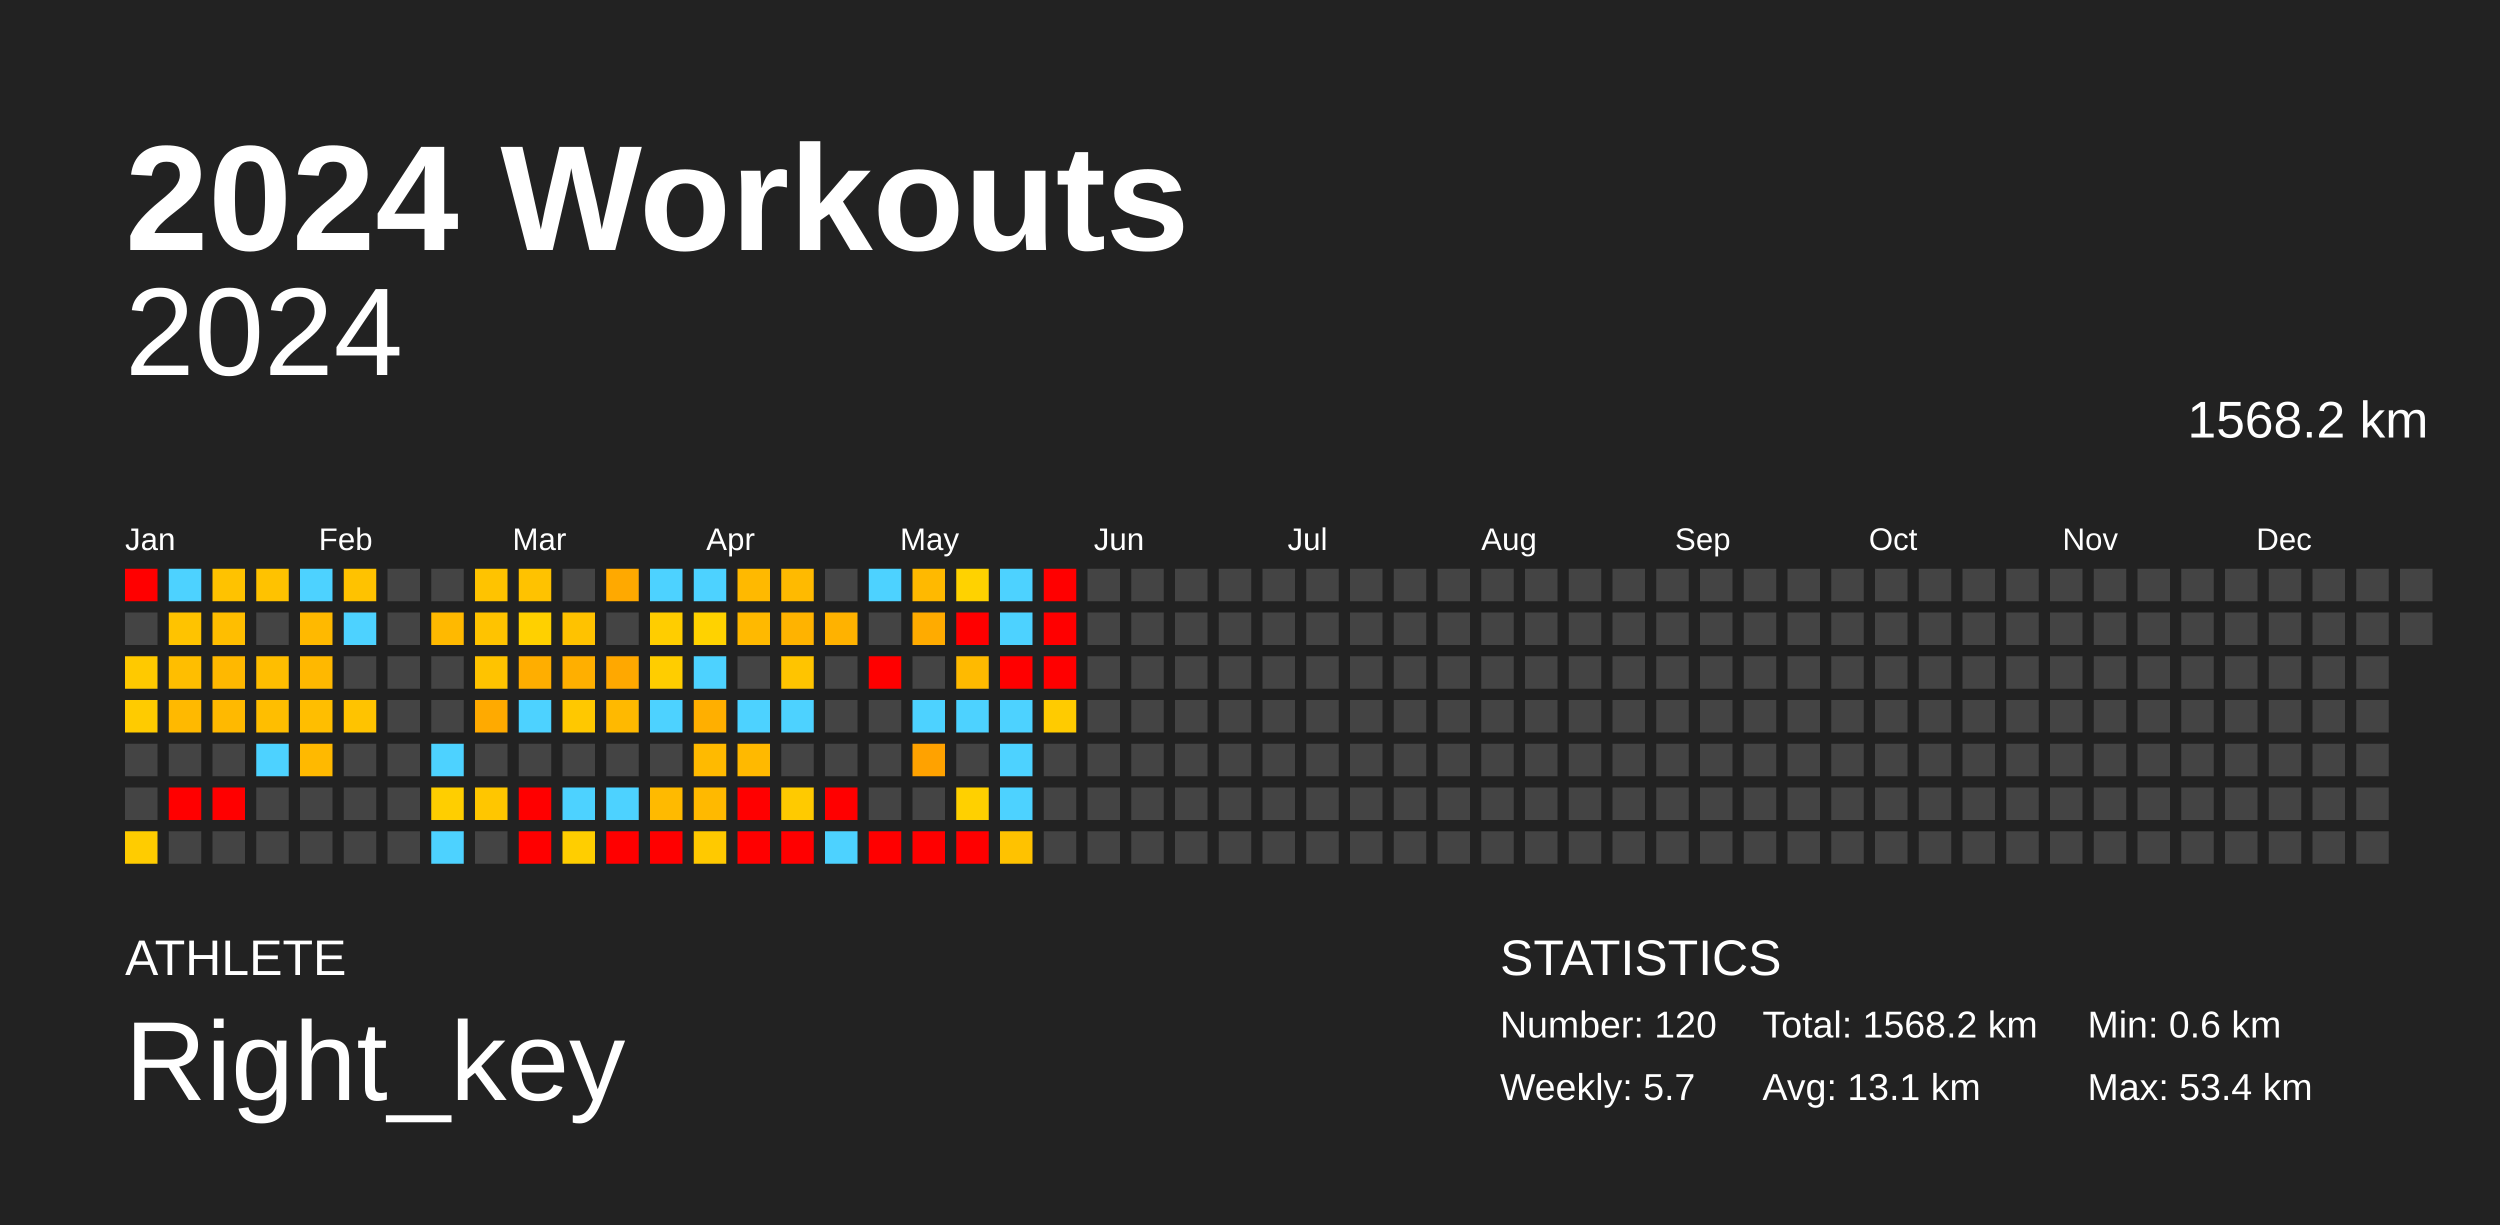
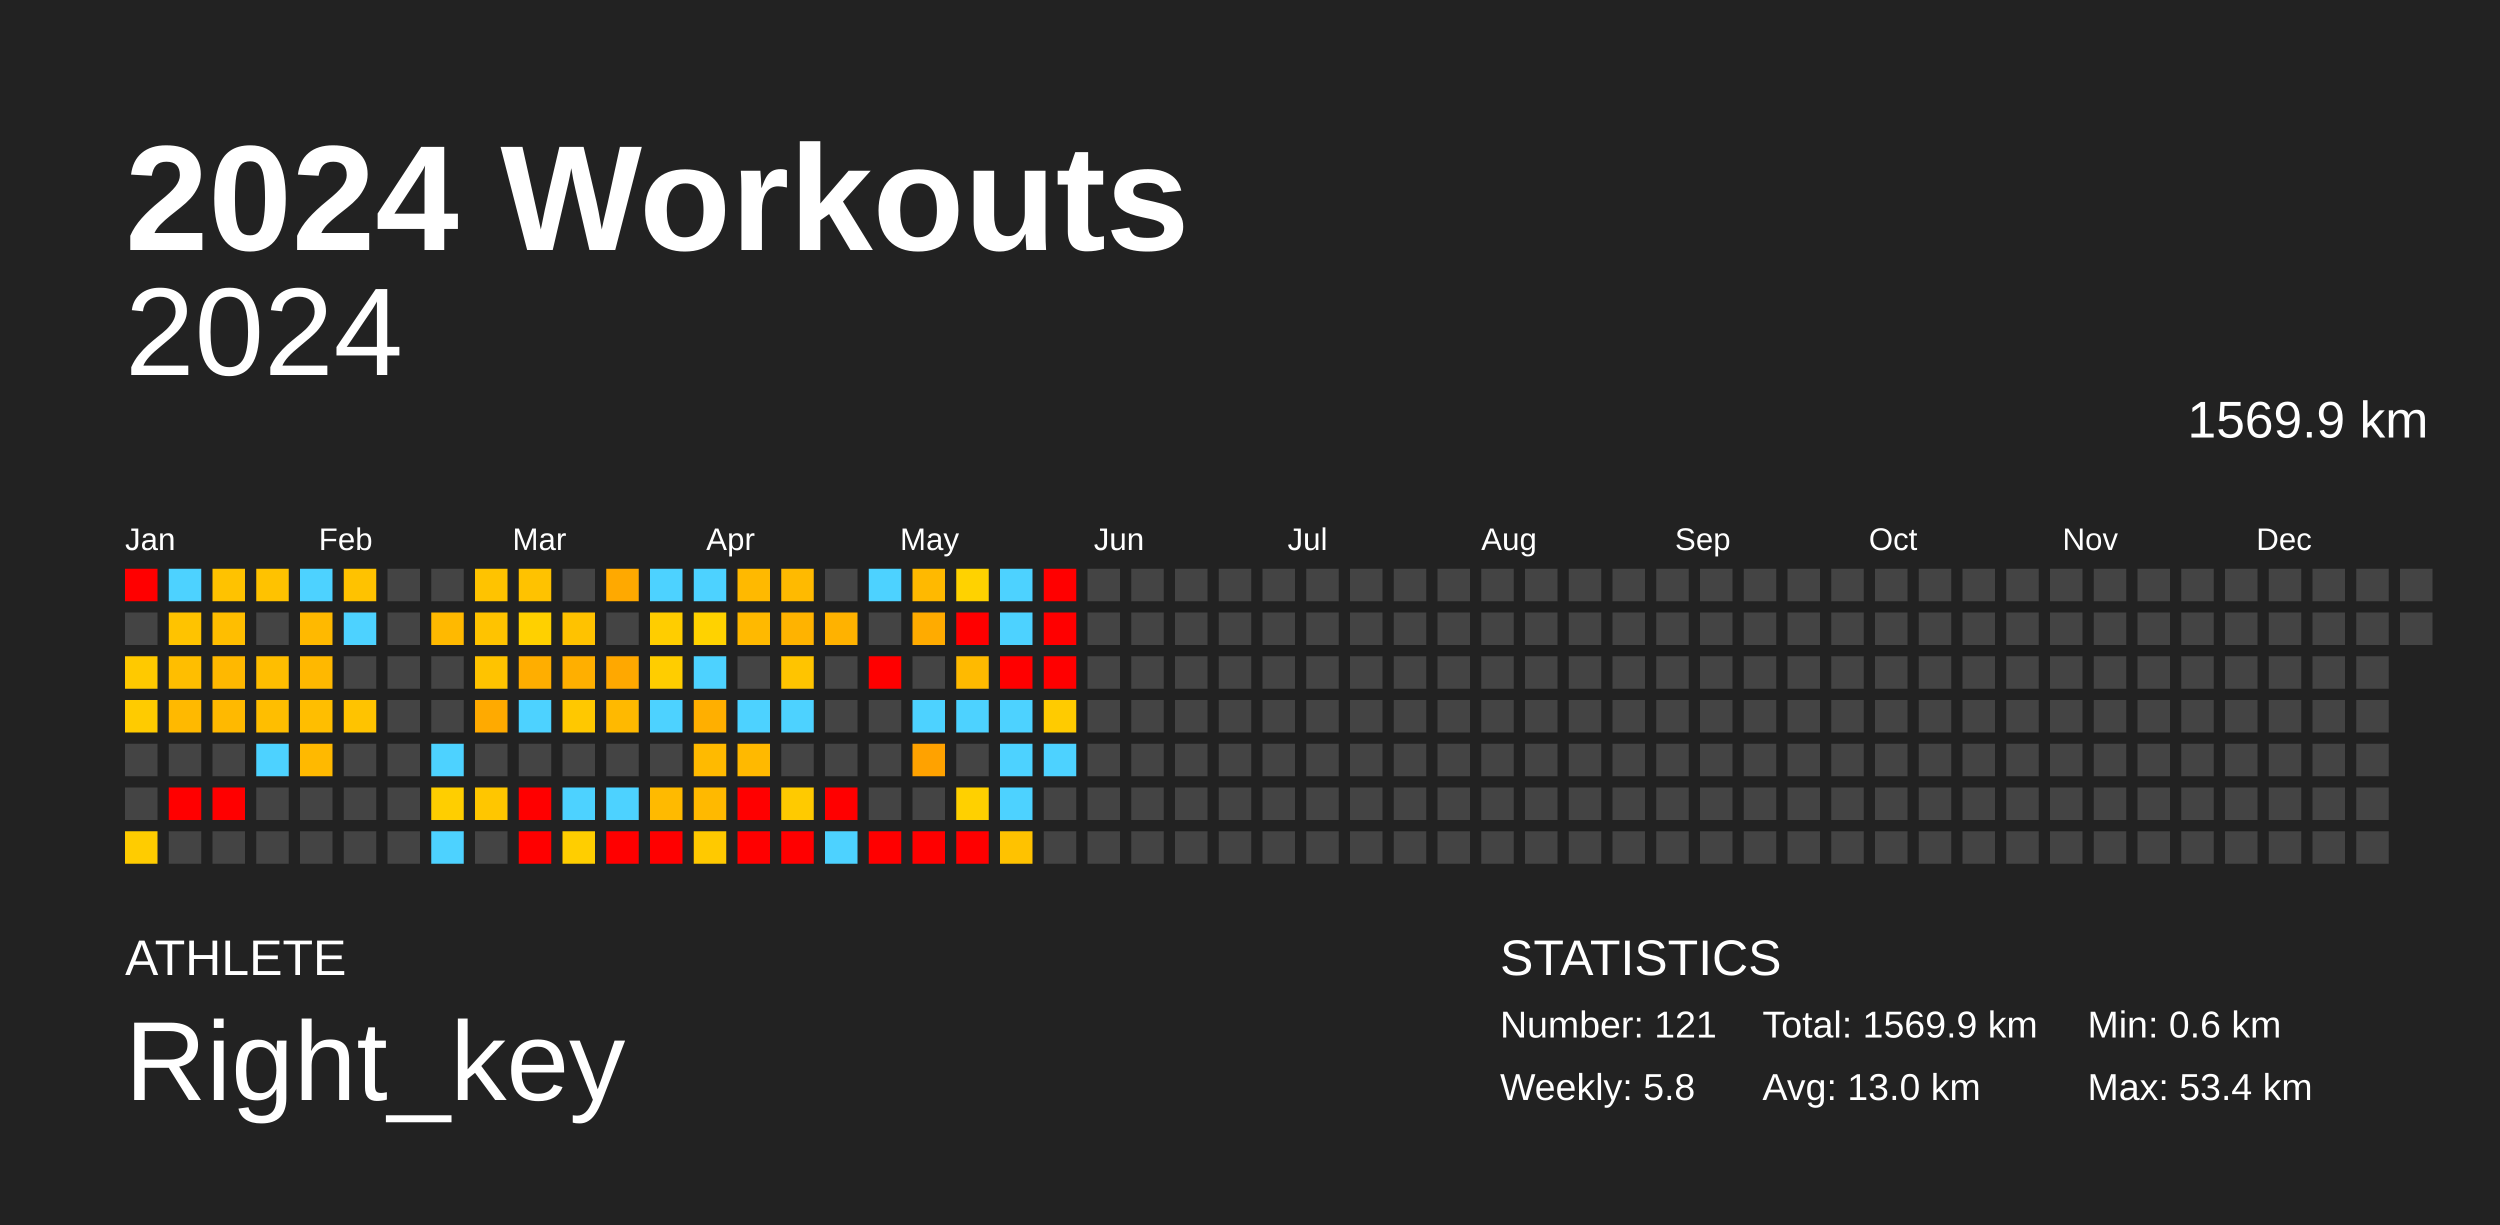
<svg xmlns="http://www.w3.org/2000/svg" baseProfile="full" height="98mm" version="1.1" viewBox="0,0,200,98" width="200mm">
  <defs />
  <rect fill="#222222" height="98" width="200" x="0" y="0" />
  <text fill="#FFFFFF" style="font-size:12px; font-family:Arial; font-weight:bold;" x="10" y="20">2024 Workouts</text>
  <text fill="#FFFFFF" style="font-size:4px; font-family:Arial" x="10" y="78">ATHLETE</text>
  <text fill="#FFFFFF" style="font-size:9px; font-family:Arial" x="10" y="88">Right_key</text>
  <text fill="#FFFFFF" style="font-size:4px; font-family:Arial" x="120" y="78">STATISTICS</text>
-   <text fill="#FFFFFF" style="font-size:3px; font-family:Arial" x="120" y="83">Number: 120</text>
-   <text fill="#FFFFFF" style="font-size:3px; font-family:Arial" x="120" y="88">Weekly: 5.7</text>
-   <text fill="#FFFFFF" style="font-size:3px; font-family:Arial" x="141" y="83">Total: 1568.2 km</text>
-   <text fill="#FFFFFF" style="font-size:3px; font-family:Arial" x="141" y="88">Avg: 13.1 km</text>
+   <text fill="#FFFFFF" style="font-size:3px; font-family:Arial" x="120" y="83">Number: 121</text>
+   <text fill="#FFFFFF" style="font-size:3px; font-family:Arial" x="120" y="88">Weekly: 5.8</text>
+   <text fill="#FFFFFF" style="font-size:3px; font-family:Arial" x="141" y="83">Total: 1569.9 km</text>
+   <text fill="#FFFFFF" style="font-size:3px; font-family:Arial" x="141" y="88">Avg: 13.0 km</text>
  <text fill="#FFFFFF" style="font-size:3px; font-family:Arial" x="167" y="83">Min: 0.6 km</text>
  <text fill="#FFFFFF" style="font-size:3px; font-family:Arial" x="167" y="88">Max: 53.4 km</text>
  <text alignment-baseline="hanging" fill="#FFFFFF" style="font-size:10.0px; font-family:Arial;" x="10" y="30">2024</text>
-   <text alignment-baseline="hanging" fill="#FFFFFF" style="font-size:4.125px; font-family:Arial;" x="175" y="35">1568.2 km</text>
+   <text alignment-baseline="hanging" fill="#FFFFFF" style="font-size:4.125px; font-family:Arial;" x="175" y="35">1569.9 km</text>
  <text fill="#FFFFFF" style="font-size:2.5px; font-family:Arial" x="10.0" y="44">Jan</text>
  <text fill="#FFFFFF" style="font-size:2.5px; font-family:Arial" x="25.5" y="44">Feb</text>
  <text fill="#FFFFFF" style="font-size:2.5px; font-family:Arial" x="41.0" y="44">Mar</text>
  <text fill="#FFFFFF" style="font-size:2.5px; font-family:Arial" x="56.5" y="44">Apr</text>
  <text fill="#FFFFFF" style="font-size:2.5px; font-family:Arial" x="72.0" y="44">May</text>
  <text fill="#FFFFFF" style="font-size:2.5px; font-family:Arial" x="87.5" y="44">Jun</text>
  <text fill="#FFFFFF" style="font-size:2.5px; font-family:Arial" x="103.0" y="44">Jul</text>
  <text fill="#FFFFFF" style="font-size:2.5px; font-family:Arial" x="118.5" y="44">Aug</text>
  <text fill="#FFFFFF" style="font-size:2.5px; font-family:Arial" x="134.0" y="44">Sep</text>
  <text fill="#FFFFFF" style="font-size:2.5px; font-family:Arial" x="149.5" y="44">Oct</text>
  <text fill="#FFFFFF" style="font-size:2.5px; font-family:Arial" x="165.0" y="44">Nov</text>
  <text fill="#FFFFFF" style="font-size:2.5px; font-family:Arial" x="180.5" y="44">Dec</text>
  <rect fill="red" height="2.6" width="2.6" x="10.0" y="45.5" />
  <rect fill="#444444" height="2.6" width="2.6" x="10.0" y="49.0" />
  <rect fill="#ffc900" height="2.6" width="2.6" x="10.0" y="52.5" />
  <rect fill="#ffcb00" height="2.6" width="2.6" x="10.0" y="56.0" />
  <rect fill="#444444" height="2.6" width="2.6" x="10.0" y="59.5" />
  <rect fill="#444444" height="2.6" width="2.6" x="10.0" y="63.0" />
  <rect fill="#ffcc00" height="2.6" width="2.6" x="10.0" y="66.5" />
  <rect fill="#4dd2ff" height="2.6" width="2.6" x="13.5" y="45.5" />
  <rect fill="#ffc300" height="2.6" width="2.6" x="13.5" y="49.0" />
  <rect fill="#ffbe00" height="2.6" width="2.6" x="13.5" y="52.5" />
  <rect fill="#ffb900" height="2.6" width="2.6" x="13.5" y="56.0" />
  <rect fill="#444444" height="2.6" width="2.6" x="13.5" y="59.5" />
  <rect fill="red" height="2.6" width="2.6" x="13.5" y="63.0" />
  <rect fill="#444444" height="2.6" width="2.6" x="13.5" y="66.5" />
  <rect fill="#ffc200" height="2.6" width="2.6" x="17.0" y="45.5" />
  <rect fill="#ffbe00" height="2.6" width="2.6" x="17.0" y="49.0" />
  <rect fill="#ffb800" height="2.6" width="2.6" x="17.0" y="52.5" />
  <rect fill="#ffb900" height="2.6" width="2.6" x="17.0" y="56.0" />
  <rect fill="#444444" height="2.6" width="2.6" x="17.0" y="59.5" />
  <rect fill="red" height="2.6" width="2.6" x="17.0" y="63.0" />
  <rect fill="#444444" height="2.6" width="2.6" x="17.0" y="66.5" />
  <rect fill="#ffc200" height="2.6" width="2.6" x="20.5" y="45.5" />
  <rect fill="#444444" height="2.6" width="2.6" x="20.5" y="49.0" />
  <rect fill="#ffbe00" height="2.6" width="2.6" x="20.5" y="52.5" />
  <rect fill="#ffbe00" height="2.6" width="2.6" x="20.5" y="56.0" />
  <rect fill="#4dd2ff" height="2.6" width="2.6" x="20.5" y="59.5" />
  <rect fill="#444444" height="2.6" width="2.6" x="20.5" y="63.0" />
  <rect fill="#444444" height="2.6" width="2.6" x="20.5" y="66.5" />
  <rect fill="#4dd2ff" height="2.6" width="2.6" x="24.0" y="45.5" />
  <rect fill="#ffb900" height="2.6" width="2.6" x="24.0" y="49.0" />
  <rect fill="#ffb800" height="2.6" width="2.6" x="24.0" y="52.5" />
  <rect fill="#ffbe00" height="2.6" width="2.6" x="24.0" y="56.0" />
  <rect fill="#ffb900" height="2.6" width="2.6" x="24.0" y="59.5" />
  <rect fill="#444444" height="2.6" width="2.6" x="24.0" y="63.0" />
  <rect fill="#444444" height="2.6" width="2.6" x="24.0" y="66.5" />
  <rect fill="#ffc200" height="2.6" width="2.6" x="27.5" y="45.5" />
  <rect fill="#4dd2ff" height="2.6" width="2.6" x="27.5" y="49.0" />
  <rect fill="#444444" height="2.6" width="2.6" x="27.5" y="52.5" />
  <rect fill="#ffc300" height="2.6" width="2.6" x="27.5" y="56.0" />
  <rect fill="#444444" height="2.6" width="2.6" x="27.5" y="59.5" />
  <rect fill="#444444" height="2.6" width="2.6" x="27.5" y="63.0" />
  <rect fill="#444444" height="2.6" width="2.6" x="27.5" y="66.5" />
  <rect fill="#444444" height="2.6" width="2.6" x="31.0" y="45.5" />
  <rect fill="#444444" height="2.6" width="2.6" x="31.0" y="49.0" />
  <rect fill="#444444" height="2.6" width="2.6" x="31.0" y="52.5" />
  <rect fill="#444444" height="2.6" width="2.6" x="31.0" y="56.0" />
  <rect fill="#444444" height="2.6" width="2.6" x="31.0" y="59.5" />
  <rect fill="#444444" height="2.6" width="2.6" x="31.0" y="63.0" />
  <rect fill="#444444" height="2.6" width="2.6" x="31.0" y="66.5" />
  <rect fill="#444444" height="2.6" width="2.6" x="34.5" y="45.5" />
  <rect fill="#ffb900" height="2.6" width="2.6" x="34.5" y="49.0" />
  <rect fill="#444444" height="2.6" width="2.6" x="34.5" y="52.5" />
  <rect fill="#444444" height="2.6" width="2.6" x="34.5" y="56.0" />
  <rect fill="#4dd2ff" height="2.6" width="2.6" x="34.5" y="59.5" />
  <rect fill="#ffce00" height="2.6" width="2.6" x="34.5" y="63.0" />
  <rect fill="#4dd2ff" height="2.6" width="2.6" x="34.5" y="66.5" />
  <rect fill="#ffc300" height="2.6" width="2.6" x="38.0" y="45.5" />
  <rect fill="#ffc300" height="2.6" width="2.6" x="38.0" y="49.0" />
  <rect fill="#ffc300" height="2.6" width="2.6" x="38.0" y="52.5" />
  <rect fill="#ffaa00" height="2.6" width="2.6" x="38.0" y="56.0" />
  <rect fill="#444444" height="2.6" width="2.6" x="38.0" y="59.5" />
  <rect fill="#ffc600" height="2.6" width="2.6" x="38.0" y="63.0" />
  <rect fill="#444444" height="2.6" width="2.6" x="38.0" y="66.5" />
  <rect fill="#ffc200" height="2.6" width="2.6" x="41.5" y="45.5" />
  <rect fill="#ffd000" height="2.6" width="2.6" x="41.5" y="49.0" />
  <rect fill="#ffae00" height="2.6" width="2.6" x="41.5" y="52.5" />
  <rect fill="#4dd2ff" height="2.6" width="2.6" x="41.5" y="56.0" />
  <rect fill="#444444" height="2.6" width="2.6" x="41.5" y="59.5" />
  <rect fill="red" height="2.6" width="2.6" x="41.5" y="63.0" />
  <rect fill="red" height="2.6" width="2.6" x="41.5" y="66.5" />
  <rect fill="#444444" height="2.6" width="2.6" x="45.0" y="45.5" />
  <rect fill="#ffc200" height="2.6" width="2.6" x="45.0" y="49.0" />
  <rect fill="#ffaf00" height="2.6" width="2.6" x="45.0" y="52.5" />
  <rect fill="#ffc800" height="2.6" width="2.6" x="45.0" y="56.0" />
  <rect fill="#444444" height="2.6" width="2.6" x="45.0" y="59.5" />
  <rect fill="#4dd2ff" height="2.6" width="2.6" x="45.0" y="63.0" />
  <rect fill="#ffce00" height="2.6" width="2.6" x="45.0" y="66.5" />
  <rect fill="#ffa900" height="2.6" width="2.6" x="48.5" y="45.5" />
  <rect fill="#444444" height="2.6" width="2.6" x="48.5" y="49.0" />
  <rect fill="#ffa800" height="2.6" width="2.6" x="48.5" y="52.5" />
  <rect fill="#ffb900" height="2.6" width="2.6" x="48.5" y="56.0" />
  <rect fill="#444444" height="2.6" width="2.6" x="48.5" y="59.5" />
  <rect fill="#4dd2ff" height="2.6" width="2.6" x="48.5" y="63.0" />
  <rect fill="red" height="2.6" width="2.6" x="48.5" y="66.5" />
  <rect fill="#4dd2ff" height="2.6" width="2.6" x="52.0" y="45.5" />
  <rect fill="#ffcd00" height="2.6" width="2.6" x="52.0" y="49.0" />
  <rect fill="#ffcd00" height="2.6" width="2.6" x="52.0" y="52.5" />
  <rect fill="#4dd2ff" height="2.6" width="2.6" x="52.0" y="56.0" />
  <rect fill="#444444" height="2.6" width="2.6" x="52.0" y="59.5" />
  <rect fill="#ffba00" height="2.6" width="2.6" x="52.0" y="63.0" />
  <rect fill="red" height="2.6" width="2.6" x="52.0" y="66.5" />
  <rect fill="#4dd2ff" height="2.6" width="2.6" x="55.5" y="45.5" />
  <rect fill="#ffd200" height="2.6" width="2.6" x="55.5" y="49.0" />
  <rect fill="#4dd2ff" height="2.6" width="2.6" x="55.5" y="52.5" />
  <rect fill="#ffaf00" height="2.6" width="2.6" x="55.5" y="56.0" />
  <rect fill="#ffba00" height="2.6" width="2.6" x="55.5" y="59.5" />
  <rect fill="#ffb900" height="2.6" width="2.6" x="55.5" y="63.0" />
  <rect fill="#ffc900" height="2.6" width="2.6" x="55.5" y="66.5" />
  <rect fill="#ffb900" height="2.6" width="2.6" x="59.0" y="45.5" />
  <rect fill="#ffb900" height="2.6" width="2.6" x="59.0" y="49.0" />
  <rect fill="#444444" height="2.6" width="2.6" x="59.0" y="52.5" />
  <rect fill="#4dd2ff" height="2.6" width="2.6" x="59.0" y="56.0" />
  <rect fill="#ffb900" height="2.6" width="2.6" x="59.0" y="59.5" />
  <rect fill="red" height="2.6" width="2.6" x="59.0" y="63.0" />
  <rect fill="red" height="2.6" width="2.6" x="59.0" y="66.5" />
  <rect fill="#ffba00" height="2.6" width="2.6" x="62.5" y="45.5" />
  <rect fill="#ffb300" height="2.6" width="2.6" x="62.5" y="49.0" />
  <rect fill="#ffc400" height="2.6" width="2.6" x="62.5" y="52.5" />
  <rect fill="#4dd2ff" height="2.6" width="2.6" x="62.5" y="56.0" />
  <rect fill="#444444" height="2.6" width="2.6" x="62.5" y="59.5" />
  <rect fill="#ffca00" height="2.6" width="2.6" x="62.5" y="63.0" />
  <rect fill="red" height="2.6" width="2.6" x="62.5" y="66.5" />
  <rect fill="#444444" height="2.6" width="2.6" x="66.0" y="45.5" />
  <rect fill="#ffb200" height="2.6" width="2.6" x="66.0" y="49.0" />
  <rect fill="#444444" height="2.6" width="2.6" x="66.0" y="52.5" />
  <rect fill="#444444" height="2.6" width="2.6" x="66.0" y="56.0" />
  <rect fill="#444444" height="2.6" width="2.6" x="66.0" y="59.5" />
  <rect fill="red" height="2.6" width="2.6" x="66.0" y="63.0" />
  <rect fill="#4dd2ff" height="2.6" width="2.6" x="66.0" y="66.5" />
  <rect fill="#4dd2ff" height="2.6" width="2.6" x="69.5" y="45.5" />
  <rect fill="#444444" height="2.6" width="2.6" x="69.5" y="49.0" />
  <rect fill="red" height="2.6" width="2.6" x="69.5" y="52.5" />
  <rect fill="#444444" height="2.6" width="2.6" x="69.5" y="56.0" />
  <rect fill="#444444" height="2.6" width="2.6" x="69.5" y="59.5" />
  <rect fill="#444444" height="2.6" width="2.6" x="69.5" y="63.0" />
  <rect fill="red" height="2.6" width="2.6" x="69.5" y="66.5" />
  <rect fill="#ffb900" height="2.6" width="2.6" x="73.0" y="45.5" />
  <rect fill="#ffab00" height="2.6" width="2.6" x="73.0" y="49.0" />
  <rect fill="#444444" height="2.6" width="2.6" x="73.0" y="52.5" />
  <rect fill="#4dd2ff" height="2.6" width="2.6" x="73.0" y="56.0" />
  <rect fill="#ffa200" height="2.6" width="2.6" x="73.0" y="59.5" />
  <rect fill="#444444" height="2.6" width="2.6" x="73.0" y="63.0" />
  <rect fill="red" height="2.6" width="2.6" x="73.0" y="66.5" />
  <rect fill="#ffd200" height="2.6" width="2.6" x="76.5" y="45.5" />
  <rect fill="red" height="2.6" width="2.6" x="76.5" y="49.0" />
  <rect fill="#ffba00" height="2.6" width="2.6" x="76.5" y="52.5" />
  <rect fill="#4dd2ff" height="2.6" width="2.6" x="76.5" y="56.0" />
  <rect fill="#444444" height="2.6" width="2.6" x="76.5" y="59.5" />
  <rect fill="#ffd000" height="2.6" width="2.6" x="76.5" y="63.0" />
  <rect fill="red" height="2.6" width="2.6" x="76.5" y="66.5" />
  <rect fill="#4dd2ff" height="2.6" width="2.6" x="80.0" y="45.5" />
  <rect fill="#4dd2ff" height="2.6" width="2.6" x="80.0" y="49.0" />
  <rect fill="red" height="2.6" width="2.6" x="80.0" y="52.5" />
  <rect fill="#4dd2ff" height="2.6" width="2.6" x="80.0" y="56.0" />
  <rect fill="#4dd2ff" height="2.6" width="2.6" x="80.0" y="59.5" />
  <rect fill="#4dd2ff" height="2.6" width="2.6" x="80.0" y="63.0" />
  <rect fill="#ffc200" height="2.6" width="2.6" x="80.0" y="66.5" />
  <rect fill="red" height="2.6" width="2.6" x="83.5" y="45.5" />
  <rect fill="red" height="2.6" width="2.6" x="83.5" y="49.0" />
  <rect fill="red" height="2.6" width="2.6" x="83.5" y="52.5" />
  <rect fill="#ffcb00" height="2.6" width="2.6" x="83.5" y="56.0" />
-   <rect fill="#444444" height="2.6" width="2.6" x="83.5" y="59.5" />
+   <rect fill="#4dd2ff" height="2.6" width="2.6" x="83.5" y="59.5" />
  <rect fill="#444444" height="2.6" width="2.6" x="83.5" y="63.0" />
  <rect fill="#444444" height="2.6" width="2.6" x="83.5" y="66.5" />
  <rect fill="#444444" height="2.6" width="2.6" x="87.0" y="45.5" />
  <rect fill="#444444" height="2.6" width="2.6" x="87.0" y="49.0" />
  <rect fill="#444444" height="2.6" width="2.6" x="87.0" y="52.5" />
  <rect fill="#444444" height="2.6" width="2.6" x="87.0" y="56.0" />
  <rect fill="#444444" height="2.6" width="2.6" x="87.0" y="59.5" />
  <rect fill="#444444" height="2.6" width="2.6" x="87.0" y="63.0" />
  <rect fill="#444444" height="2.6" width="2.6" x="87.0" y="66.5" />
  <rect fill="#444444" height="2.6" width="2.6" x="90.5" y="45.5" />
  <rect fill="#444444" height="2.6" width="2.6" x="90.5" y="49.0" />
  <rect fill="#444444" height="2.6" width="2.6" x="90.5" y="52.5" />
  <rect fill="#444444" height="2.6" width="2.6" x="90.5" y="56.0" />
  <rect fill="#444444" height="2.6" width="2.6" x="90.5" y="59.5" />
  <rect fill="#444444" height="2.6" width="2.6" x="90.5" y="63.0" />
  <rect fill="#444444" height="2.6" width="2.6" x="90.5" y="66.5" />
  <rect fill="#444444" height="2.6" width="2.6" x="94.0" y="45.5" />
  <rect fill="#444444" height="2.6" width="2.6" x="94.0" y="49.0" />
  <rect fill="#444444" height="2.6" width="2.6" x="94.0" y="52.5" />
  <rect fill="#444444" height="2.6" width="2.6" x="94.0" y="56.0" />
  <rect fill="#444444" height="2.6" width="2.6" x="94.0" y="59.5" />
  <rect fill="#444444" height="2.6" width="2.6" x="94.0" y="63.0" />
  <rect fill="#444444" height="2.6" width="2.6" x="94.0" y="66.5" />
  <rect fill="#444444" height="2.6" width="2.6" x="97.5" y="45.5" />
  <rect fill="#444444" height="2.6" width="2.6" x="97.5" y="49.0" />
  <rect fill="#444444" height="2.6" width="2.6" x="97.5" y="52.5" />
  <rect fill="#444444" height="2.6" width="2.6" x="97.5" y="56.0" />
  <rect fill="#444444" height="2.6" width="2.6" x="97.5" y="59.5" />
  <rect fill="#444444" height="2.6" width="2.6" x="97.5" y="63.0" />
  <rect fill="#444444" height="2.6" width="2.6" x="97.5" y="66.5" />
  <rect fill="#444444" height="2.6" width="2.6" x="101.0" y="45.5" />
  <rect fill="#444444" height="2.6" width="2.6" x="101.0" y="49.0" />
  <rect fill="#444444" height="2.6" width="2.6" x="101.0" y="52.5" />
  <rect fill="#444444" height="2.6" width="2.6" x="101.0" y="56.0" />
  <rect fill="#444444" height="2.6" width="2.6" x="101.0" y="59.5" />
  <rect fill="#444444" height="2.6" width="2.6" x="101.0" y="63.0" />
  <rect fill="#444444" height="2.6" width="2.6" x="101.0" y="66.5" />
  <rect fill="#444444" height="2.6" width="2.6" x="104.5" y="45.5" />
  <rect fill="#444444" height="2.6" width="2.6" x="104.5" y="49.0" />
  <rect fill="#444444" height="2.6" width="2.6" x="104.5" y="52.5" />
  <rect fill="#444444" height="2.6" width="2.6" x="104.5" y="56.0" />
  <rect fill="#444444" height="2.6" width="2.6" x="104.5" y="59.5" />
  <rect fill="#444444" height="2.6" width="2.6" x="104.5" y="63.0" />
  <rect fill="#444444" height="2.6" width="2.6" x="104.5" y="66.5" />
  <rect fill="#444444" height="2.6" width="2.6" x="108.0" y="45.5" />
  <rect fill="#444444" height="2.6" width="2.6" x="108.0" y="49.0" />
  <rect fill="#444444" height="2.6" width="2.6" x="108.0" y="52.5" />
  <rect fill="#444444" height="2.6" width="2.6" x="108.0" y="56.0" />
  <rect fill="#444444" height="2.6" width="2.6" x="108.0" y="59.5" />
  <rect fill="#444444" height="2.6" width="2.6" x="108.0" y="63.0" />
  <rect fill="#444444" height="2.6" width="2.6" x="108.0" y="66.5" />
  <rect fill="#444444" height="2.6" width="2.6" x="111.5" y="45.5" />
  <rect fill="#444444" height="2.6" width="2.6" x="111.5" y="49.0" />
  <rect fill="#444444" height="2.6" width="2.6" x="111.5" y="52.5" />
  <rect fill="#444444" height="2.6" width="2.6" x="111.5" y="56.0" />
  <rect fill="#444444" height="2.6" width="2.6" x="111.5" y="59.5" />
  <rect fill="#444444" height="2.6" width="2.6" x="111.5" y="63.0" />
  <rect fill="#444444" height="2.6" width="2.6" x="111.5" y="66.5" />
  <rect fill="#444444" height="2.6" width="2.6" x="115.0" y="45.5" />
  <rect fill="#444444" height="2.6" width="2.6" x="115.0" y="49.0" />
  <rect fill="#444444" height="2.6" width="2.6" x="115.0" y="52.5" />
  <rect fill="#444444" height="2.6" width="2.6" x="115.0" y="56.0" />
  <rect fill="#444444" height="2.6" width="2.6" x="115.0" y="59.5" />
  <rect fill="#444444" height="2.6" width="2.6" x="115.0" y="63.0" />
  <rect fill="#444444" height="2.6" width="2.6" x="115.0" y="66.5" />
  <rect fill="#444444" height="2.6" width="2.6" x="118.5" y="45.5" />
  <rect fill="#444444" height="2.6" width="2.6" x="118.5" y="49.0" />
  <rect fill="#444444" height="2.6" width="2.6" x="118.5" y="52.5" />
  <rect fill="#444444" height="2.6" width="2.6" x="118.5" y="56.0" />
  <rect fill="#444444" height="2.6" width="2.6" x="118.5" y="59.5" />
  <rect fill="#444444" height="2.6" width="2.6" x="118.5" y="63.0" />
  <rect fill="#444444" height="2.6" width="2.6" x="118.5" y="66.5" />
  <rect fill="#444444" height="2.6" width="2.6" x="122.0" y="45.5" />
  <rect fill="#444444" height="2.6" width="2.6" x="122.0" y="49.0" />
  <rect fill="#444444" height="2.6" width="2.6" x="122.0" y="52.5" />
  <rect fill="#444444" height="2.6" width="2.6" x="122.0" y="56.0" />
  <rect fill="#444444" height="2.6" width="2.6" x="122.0" y="59.5" />
  <rect fill="#444444" height="2.6" width="2.6" x="122.0" y="63.0" />
  <rect fill="#444444" height="2.6" width="2.6" x="122.0" y="66.5" />
  <rect fill="#444444" height="2.6" width="2.6" x="125.5" y="45.5" />
  <rect fill="#444444" height="2.6" width="2.6" x="125.5" y="49.0" />
  <rect fill="#444444" height="2.6" width="2.6" x="125.5" y="52.5" />
  <rect fill="#444444" height="2.6" width="2.6" x="125.5" y="56.0" />
  <rect fill="#444444" height="2.6" width="2.6" x="125.5" y="59.5" />
  <rect fill="#444444" height="2.6" width="2.6" x="125.5" y="63.0" />
  <rect fill="#444444" height="2.6" width="2.6" x="125.5" y="66.5" />
  <rect fill="#444444" height="2.6" width="2.6" x="129.0" y="45.5" />
  <rect fill="#444444" height="2.6" width="2.6" x="129.0" y="49.0" />
  <rect fill="#444444" height="2.6" width="2.6" x="129.0" y="52.5" />
  <rect fill="#444444" height="2.6" width="2.6" x="129.0" y="56.0" />
  <rect fill="#444444" height="2.6" width="2.6" x="129.0" y="59.5" />
  <rect fill="#444444" height="2.6" width="2.6" x="129.0" y="63.0" />
  <rect fill="#444444" height="2.6" width="2.6" x="129.0" y="66.5" />
  <rect fill="#444444" height="2.6" width="2.6" x="132.5" y="45.5" />
  <rect fill="#444444" height="2.6" width="2.6" x="132.5" y="49.0" />
  <rect fill="#444444" height="2.6" width="2.6" x="132.5" y="52.5" />
  <rect fill="#444444" height="2.6" width="2.6" x="132.5" y="56.0" />
  <rect fill="#444444" height="2.6" width="2.6" x="132.5" y="59.5" />
  <rect fill="#444444" height="2.6" width="2.6" x="132.5" y="63.0" />
  <rect fill="#444444" height="2.6" width="2.6" x="132.5" y="66.5" />
  <rect fill="#444444" height="2.6" width="2.6" x="136.0" y="45.5" />
  <rect fill="#444444" height="2.6" width="2.6" x="136.0" y="49.0" />
  <rect fill="#444444" height="2.6" width="2.6" x="136.0" y="52.5" />
  <rect fill="#444444" height="2.6" width="2.6" x="136.0" y="56.0" />
  <rect fill="#444444" height="2.6" width="2.6" x="136.0" y="59.5" />
  <rect fill="#444444" height="2.6" width="2.6" x="136.0" y="63.0" />
  <rect fill="#444444" height="2.6" width="2.6" x="136.0" y="66.5" />
  <rect fill="#444444" height="2.6" width="2.6" x="139.5" y="45.5" />
  <rect fill="#444444" height="2.6" width="2.6" x="139.5" y="49.0" />
  <rect fill="#444444" height="2.6" width="2.6" x="139.5" y="52.5" />
  <rect fill="#444444" height="2.6" width="2.6" x="139.5" y="56.0" />
  <rect fill="#444444" height="2.6" width="2.6" x="139.5" y="59.5" />
  <rect fill="#444444" height="2.6" width="2.6" x="139.5" y="63.0" />
  <rect fill="#444444" height="2.6" width="2.6" x="139.5" y="66.5" />
  <rect fill="#444444" height="2.6" width="2.6" x="143.0" y="45.5" />
  <rect fill="#444444" height="2.6" width="2.6" x="143.0" y="49.0" />
  <rect fill="#444444" height="2.6" width="2.6" x="143.0" y="52.5" />
  <rect fill="#444444" height="2.6" width="2.6" x="143.0" y="56.0" />
  <rect fill="#444444" height="2.6" width="2.6" x="143.0" y="59.5" />
  <rect fill="#444444" height="2.6" width="2.6" x="143.0" y="63.0" />
  <rect fill="#444444" height="2.6" width="2.6" x="143.0" y="66.5" />
  <rect fill="#444444" height="2.6" width="2.6" x="146.5" y="45.5" />
  <rect fill="#444444" height="2.6" width="2.6" x="146.5" y="49.0" />
  <rect fill="#444444" height="2.6" width="2.6" x="146.5" y="52.5" />
  <rect fill="#444444" height="2.6" width="2.6" x="146.5" y="56.0" />
  <rect fill="#444444" height="2.6" width="2.6" x="146.5" y="59.5" />
  <rect fill="#444444" height="2.6" width="2.6" x="146.5" y="63.0" />
  <rect fill="#444444" height="2.6" width="2.6" x="146.5" y="66.5" />
  <rect fill="#444444" height="2.6" width="2.6" x="150.0" y="45.5" />
  <rect fill="#444444" height="2.6" width="2.6" x="150.0" y="49.0" />
  <rect fill="#444444" height="2.6" width="2.6" x="150.0" y="52.5" />
  <rect fill="#444444" height="2.6" width="2.6" x="150.0" y="56.0" />
  <rect fill="#444444" height="2.6" width="2.6" x="150.0" y="59.5" />
  <rect fill="#444444" height="2.6" width="2.6" x="150.0" y="63.0" />
  <rect fill="#444444" height="2.6" width="2.6" x="150.0" y="66.5" />
  <rect fill="#444444" height="2.6" width="2.6" x="153.5" y="45.5" />
  <rect fill="#444444" height="2.6" width="2.6" x="153.5" y="49.0" />
  <rect fill="#444444" height="2.6" width="2.6" x="153.5" y="52.5" />
  <rect fill="#444444" height="2.6" width="2.6" x="153.5" y="56.0" />
  <rect fill="#444444" height="2.6" width="2.6" x="153.5" y="59.5" />
  <rect fill="#444444" height="2.6" width="2.6" x="153.5" y="63.0" />
  <rect fill="#444444" height="2.6" width="2.6" x="153.5" y="66.5" />
  <rect fill="#444444" height="2.6" width="2.6" x="157.0" y="45.5" />
  <rect fill="#444444" height="2.6" width="2.6" x="157.0" y="49.0" />
  <rect fill="#444444" height="2.6" width="2.6" x="157.0" y="52.5" />
  <rect fill="#444444" height="2.6" width="2.6" x="157.0" y="56.0" />
  <rect fill="#444444" height="2.6" width="2.6" x="157.0" y="59.5" />
  <rect fill="#444444" height="2.6" width="2.6" x="157.0" y="63.0" />
  <rect fill="#444444" height="2.6" width="2.6" x="157.0" y="66.5" />
  <rect fill="#444444" height="2.6" width="2.6" x="160.5" y="45.5" />
  <rect fill="#444444" height="2.6" width="2.6" x="160.5" y="49.0" />
  <rect fill="#444444" height="2.6" width="2.6" x="160.5" y="52.5" />
  <rect fill="#444444" height="2.6" width="2.6" x="160.5" y="56.0" />
  <rect fill="#444444" height="2.6" width="2.6" x="160.5" y="59.5" />
  <rect fill="#444444" height="2.6" width="2.6" x="160.5" y="63.0" />
  <rect fill="#444444" height="2.6" width="2.6" x="160.5" y="66.5" />
  <rect fill="#444444" height="2.6" width="2.6" x="164.0" y="45.5" />
  <rect fill="#444444" height="2.6" width="2.6" x="164.0" y="49.0" />
  <rect fill="#444444" height="2.6" width="2.6" x="164.0" y="52.5" />
  <rect fill="#444444" height="2.6" width="2.6" x="164.0" y="56.0" />
  <rect fill="#444444" height="2.6" width="2.6" x="164.0" y="59.5" />
  <rect fill="#444444" height="2.6" width="2.6" x="164.0" y="63.0" />
  <rect fill="#444444" height="2.6" width="2.6" x="164.0" y="66.5" />
  <rect fill="#444444" height="2.6" width="2.6" x="167.5" y="45.5" />
  <rect fill="#444444" height="2.6" width="2.6" x="167.5" y="49.0" />
  <rect fill="#444444" height="2.6" width="2.6" x="167.5" y="52.5" />
  <rect fill="#444444" height="2.6" width="2.6" x="167.5" y="56.0" />
  <rect fill="#444444" height="2.6" width="2.6" x="167.5" y="59.5" />
  <rect fill="#444444" height="2.6" width="2.6" x="167.5" y="63.0" />
  <rect fill="#444444" height="2.6" width="2.6" x="167.5" y="66.5" />
  <rect fill="#444444" height="2.6" width="2.6" x="171.0" y="45.5" />
  <rect fill="#444444" height="2.6" width="2.6" x="171.0" y="49.0" />
  <rect fill="#444444" height="2.6" width="2.6" x="171.0" y="52.5" />
  <rect fill="#444444" height="2.6" width="2.6" x="171.0" y="56.0" />
  <rect fill="#444444" height="2.6" width="2.6" x="171.0" y="59.5" />
  <rect fill="#444444" height="2.6" width="2.6" x="171.0" y="63.0" />
  <rect fill="#444444" height="2.6" width="2.6" x="171.0" y="66.5" />
  <rect fill="#444444" height="2.6" width="2.6" x="174.5" y="45.5" />
  <rect fill="#444444" height="2.6" width="2.6" x="174.5" y="49.0" />
  <rect fill="#444444" height="2.6" width="2.6" x="174.5" y="52.5" />
  <rect fill="#444444" height="2.6" width="2.6" x="174.5" y="56.0" />
  <rect fill="#444444" height="2.6" width="2.6" x="174.5" y="59.5" />
  <rect fill="#444444" height="2.6" width="2.6" x="174.5" y="63.0" />
  <rect fill="#444444" height="2.6" width="2.6" x="174.5" y="66.5" />
  <rect fill="#444444" height="2.6" width="2.6" x="178.0" y="45.5" />
  <rect fill="#444444" height="2.6" width="2.6" x="178.0" y="49.0" />
  <rect fill="#444444" height="2.6" width="2.6" x="178.0" y="52.5" />
  <rect fill="#444444" height="2.6" width="2.6" x="178.0" y="56.0" />
  <rect fill="#444444" height="2.6" width="2.6" x="178.0" y="59.5" />
  <rect fill="#444444" height="2.6" width="2.6" x="178.0" y="63.0" />
  <rect fill="#444444" height="2.6" width="2.6" x="178.0" y="66.5" />
  <rect fill="#444444" height="2.6" width="2.6" x="181.5" y="45.5" />
  <rect fill="#444444" height="2.6" width="2.6" x="181.5" y="49.0" />
  <rect fill="#444444" height="2.6" width="2.6" x="181.5" y="52.5" />
  <rect fill="#444444" height="2.6" width="2.6" x="181.5" y="56.0" />
  <rect fill="#444444" height="2.6" width="2.6" x="181.5" y="59.5" />
  <rect fill="#444444" height="2.6" width="2.6" x="181.5" y="63.0" />
  <rect fill="#444444" height="2.6" width="2.6" x="181.5" y="66.5" />
  <rect fill="#444444" height="2.6" width="2.6" x="185.0" y="45.5" />
  <rect fill="#444444" height="2.6" width="2.6" x="185.0" y="49.0" />
  <rect fill="#444444" height="2.6" width="2.6" x="185.0" y="52.5" />
  <rect fill="#444444" height="2.6" width="2.6" x="185.0" y="56.0" />
  <rect fill="#444444" height="2.6" width="2.6" x="185.0" y="59.5" />
  <rect fill="#444444" height="2.6" width="2.6" x="185.0" y="63.0" />
  <rect fill="#444444" height="2.6" width="2.6" x="185.0" y="66.5" />
  <rect fill="#444444" height="2.6" width="2.6" x="188.5" y="45.5" />
  <rect fill="#444444" height="2.6" width="2.6" x="188.5" y="49.0" />
  <rect fill="#444444" height="2.6" width="2.6" x="188.5" y="52.5" />
  <rect fill="#444444" height="2.6" width="2.6" x="188.5" y="56.0" />
  <rect fill="#444444" height="2.6" width="2.6" x="188.5" y="59.5" />
  <rect fill="#444444" height="2.6" width="2.6" x="188.5" y="63.0" />
  <rect fill="#444444" height="2.6" width="2.6" x="188.5" y="66.5" />
  <rect fill="#444444" height="2.6" width="2.6" x="192.0" y="45.5" />
  <rect fill="#444444" height="2.6" width="2.6" x="192.0" y="49.0" />
</svg>
